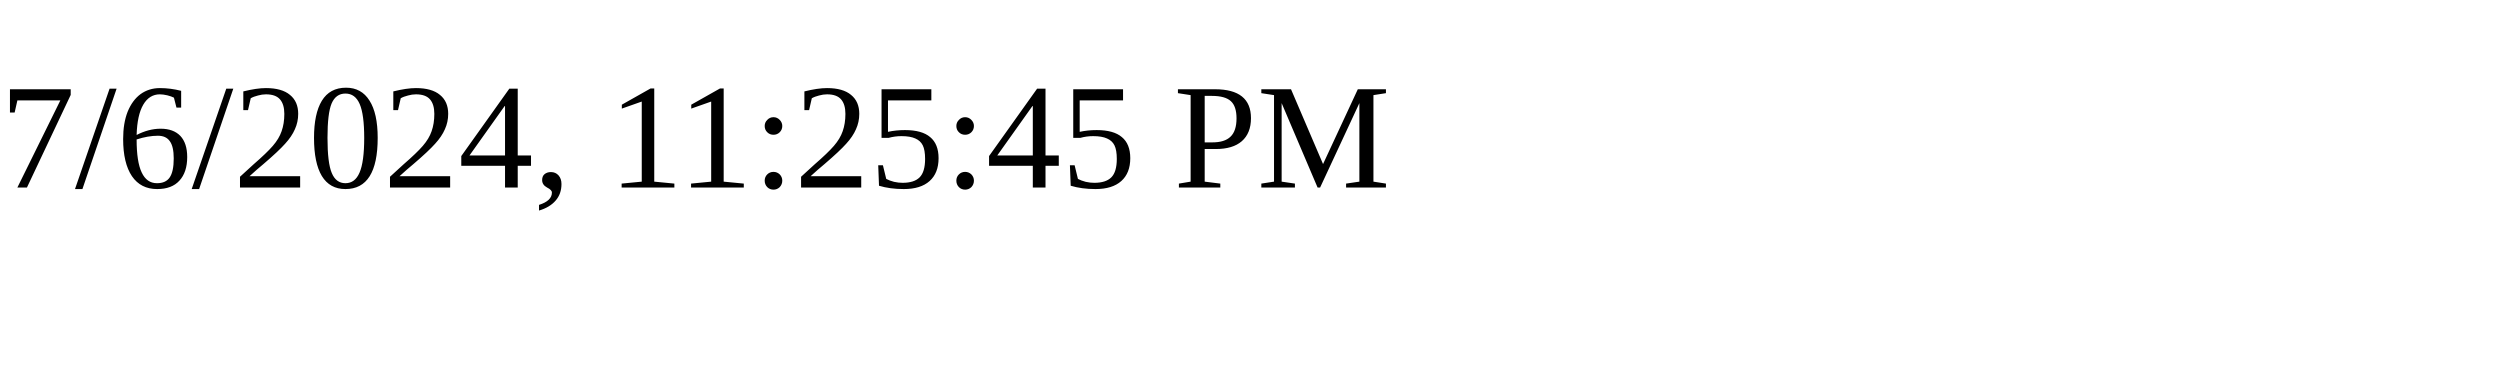
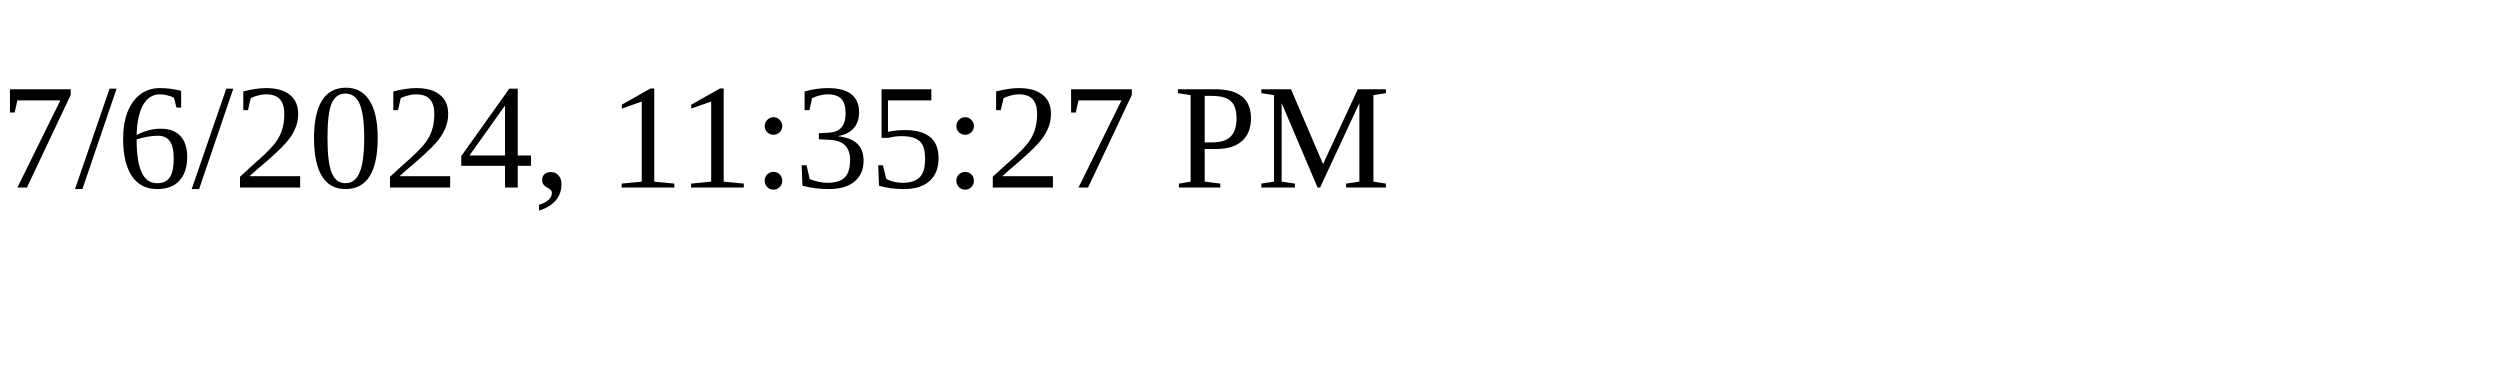
<svg xmlns="http://www.w3.org/2000/svg" height="30" width="200">
-   <text x="0" y="15">7/6/2024, 11:25:45 PM</text>
+   <text x="0" y="15">7/6/2024, 11:35:27 PM</text>
</svg>
